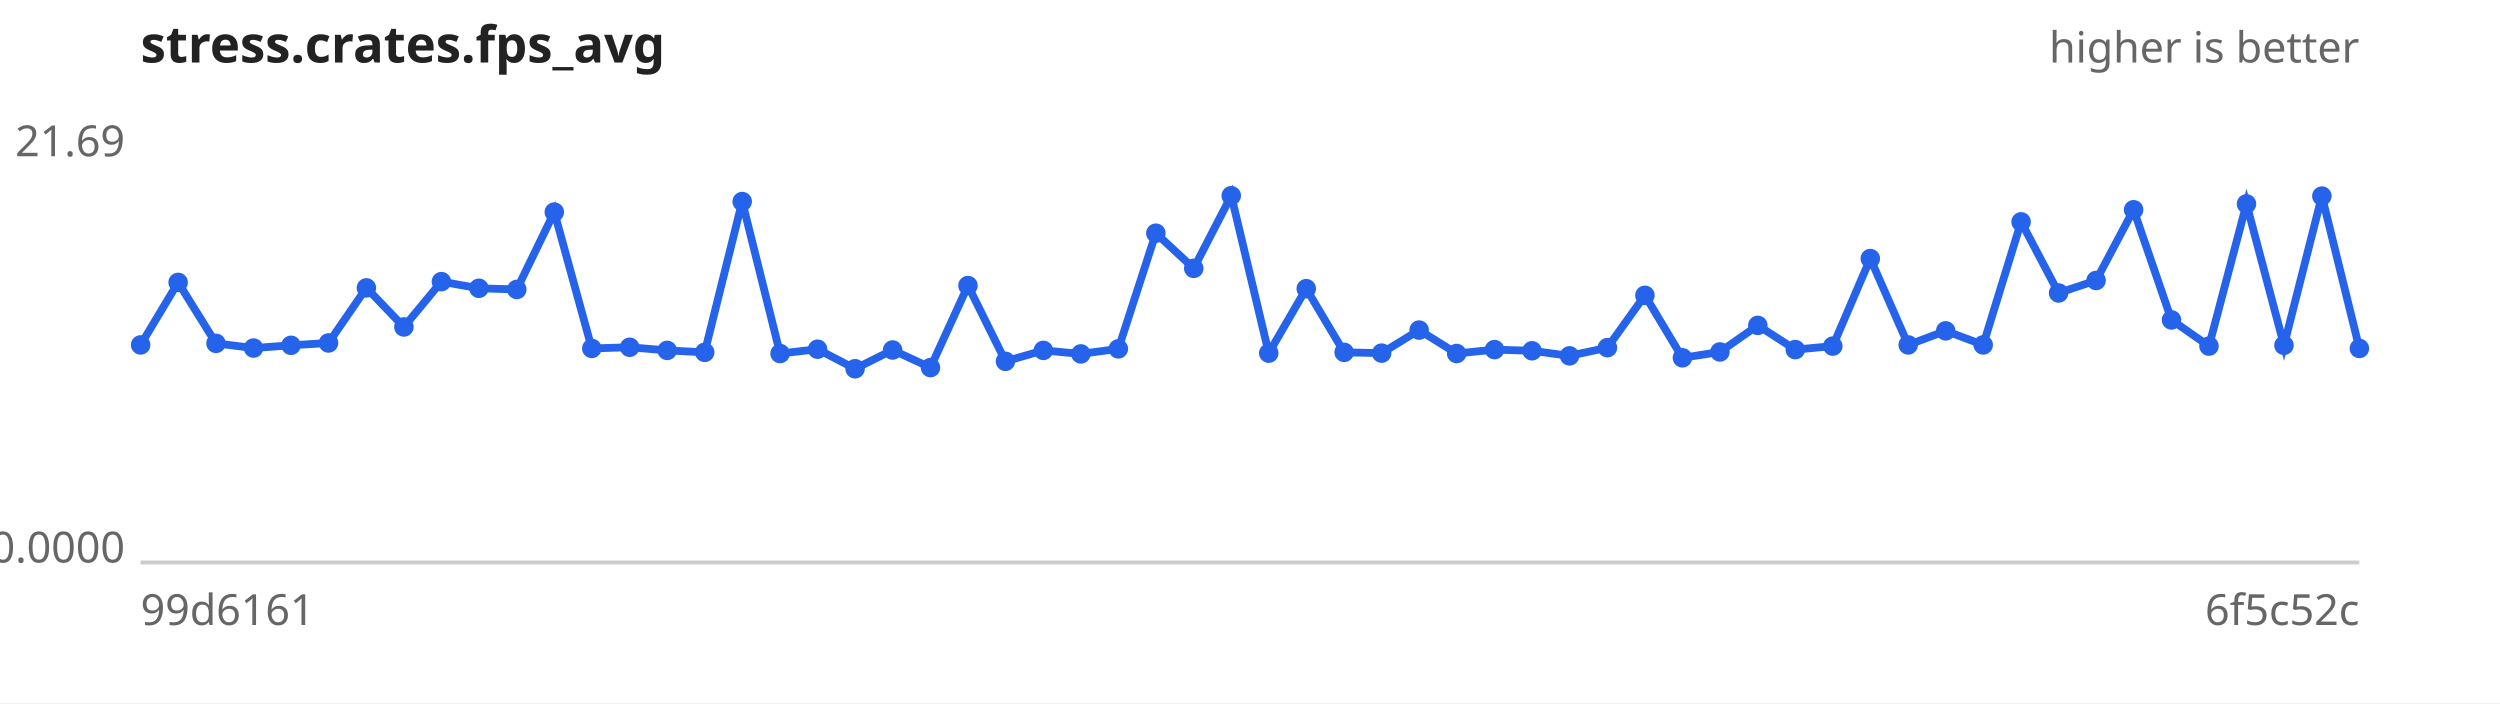
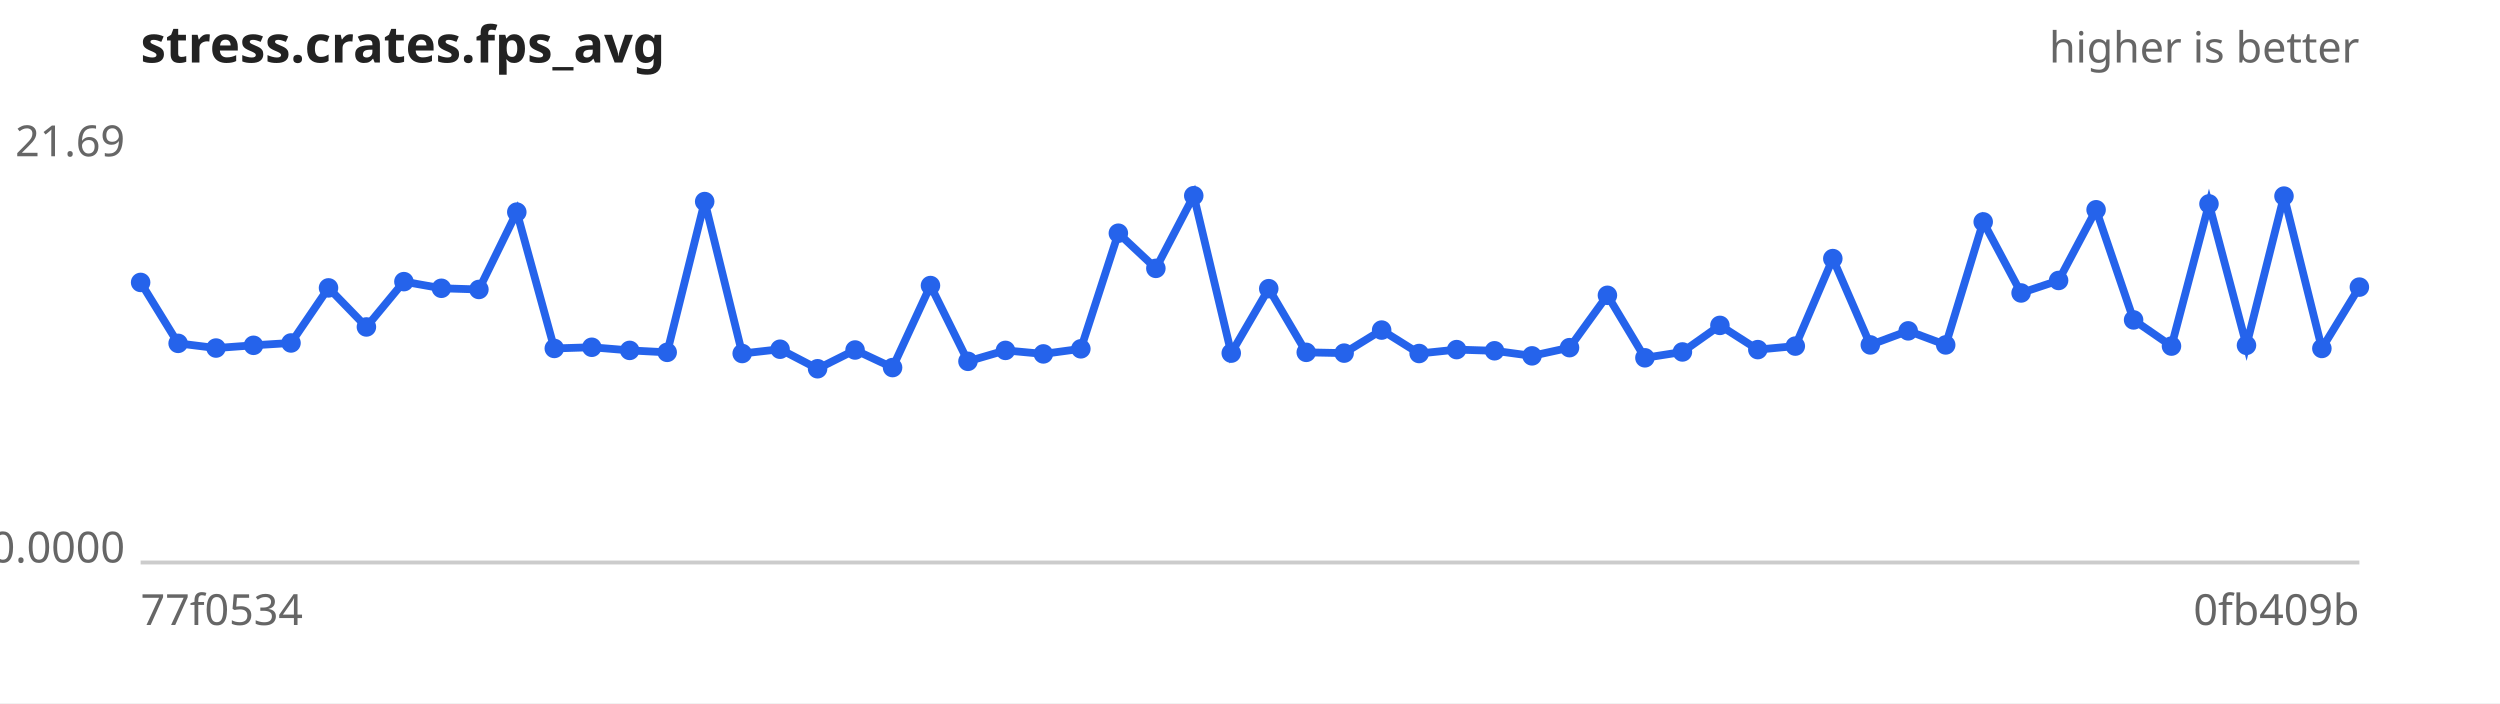
<svg xmlns="http://www.w3.org/2000/svg" width="640" height="180" viewBox="0 0 640 180" font-family="sans-serif" font-size="11">
  <rect width="640" height="180" fill="#ffffff" />
  <text x="36" y="16" font-size="13" font-weight="bold" fill="#222">stress.crates.fps_avg</text>
  <text x="604" y="16" text-anchor="end" fill="#666">higher is better</text>
  <line x1="36" y1="144" x2="604" y2="144" stroke="#ccc" />
  <text x="32" y="40.0" text-anchor="end" fill="#666">21.69</text>
  <text x="32" y="144.0" text-anchor="end" fill="#666">0.0000</text>
-   <text x="36" y="160" fill="#666">99d6161</text>
-   <text x="604" y="160" text-anchor="end" fill="#666">6f5c52c</text>
-   <path d="M36.0,88.3 L45.6,72.3 L55.3,87.9 L64.9,89.1 L74.5,88.4 L84.1,87.8 L93.8,73.7 L103.4,83.7 L113.0,72.1 L122.6,73.8 L132.3,74.1 L141.9,54.3 L151.5,89.2 L161.2,88.9 L170.8,89.7 L180.4,90.2 L190.0,51.6 L199.7,90.5 L209.3,89.4 L218.9,94.4 L228.5,89.6 L238.2,94.1 L247.8,73.1 L257.4,92.5 L267.1,89.7 L276.7,90.6 L286.3,89.3 L295.9,59.7 L305.6,68.7 L315.2,50.1 L324.8,90.4 L334.4,73.9 L344.1,90.2 L353.7,90.4 L363.3,84.5 L372.9,90.5 L382.6,89.5 L392.2,89.8 L401.8,91.1 L411.5,89.0 L421.1,75.6 L430.7,91.6 L440.3,90.1 L450.0,83.3 L459.6,89.5 L469.2,88.6 L478.8,66.2 L488.5,88.3 L498.1,84.7 L507.7,88.3 L517.4,56.8 L527.0,75.0 L536.6,71.8 L546.2,53.7 L555.9,81.9 L565.5,88.6 L575.1,52.2 L584.7,88.4 L594.4,50.2 L604.0,89.2" fill="none" stroke="#2563eb" stroke-width="2" />
+   <text x="36" y="160" fill="#666">77f0534</text>
+   <text x="604" y="160" text-anchor="end" fill="#666">0fb409b</text>
+   <path d="M36.0,72.3 L45.6,87.9 L55.3,89.1 L64.9,88.4 L74.5,87.8 L84.1,73.7 L93.8,83.7 L103.4,72.1 L113.0,73.8 L122.6,74.1 L132.3,54.3 L141.9,89.2 L151.5,88.9 L161.2,89.7 L170.8,90.2 L180.4,51.6 L190.0,90.5 L199.7,89.4 L209.3,94.4 L218.9,89.6 L228.5,94.1 L238.2,73.1 L247.8,92.5 L257.4,89.7 L267.1,90.6 L276.7,89.3 L286.3,59.7 L295.9,68.7 L305.6,50.1 L315.2,90.4 L324.8,73.9 L334.4,90.2 L344.1,90.4 L353.7,84.5 L363.3,90.5 L372.9,89.5 L382.6,89.8 L392.2,91.1 L401.8,89.0 L411.5,75.6 L421.1,91.6 L430.7,90.1 L440.3,83.3 L450.0,89.5 L459.6,88.6 L469.2,66.2 L478.8,88.3 L488.5,84.7 L498.1,88.3 L507.7,56.8 L517.4,75.0 L527.0,71.8 L536.6,53.7 L546.2,81.9 L555.9,88.6 L565.5,52.2 L575.1,88.4 L584.7,50.2 L594.4,89.2 L604.0,73.5" fill="none" stroke="#2563eb" stroke-width="2" />
  <g fill="#2563eb">
-     <circle cx="36.0" cy="88.3" r="2.5" />
-     <circle cx="45.6" cy="72.3" r="2.5" />
-     <circle cx="55.3" cy="87.9" r="2.5" />
-     <circle cx="64.9" cy="89.1" r="2.5" />
-     <circle cx="74.5" cy="88.4" r="2.5" />
-     <circle cx="84.1" cy="87.8" r="2.5" />
-     <circle cx="93.8" cy="73.7" r="2.5" />
-     <circle cx="103.4" cy="83.7" r="2.5" />
-     <circle cx="113.0" cy="72.1" r="2.5" />
-     <circle cx="122.6" cy="73.8" r="2.5" />
-     <circle cx="132.3" cy="74.1" r="2.5" />
-     <circle cx="141.9" cy="54.3" r="2.5" />
-     <circle cx="151.5" cy="89.2" r="2.5" />
-     <circle cx="161.2" cy="88.9" r="2.5" />
-     <circle cx="170.8" cy="89.7" r="2.5" />
-     <circle cx="180.4" cy="90.2" r="2.5" />
-     <circle cx="190.0" cy="51.6" r="2.5" />
-     <circle cx="199.7" cy="90.5" r="2.5" />
-     <circle cx="209.3" cy="89.4" r="2.5" />
-     <circle cx="218.9" cy="94.4" r="2.5" />
-     <circle cx="228.5" cy="89.6" r="2.5" />
-     <circle cx="238.2" cy="94.1" r="2.5" />
-     <circle cx="247.8" cy="73.1" r="2.5" />
-     <circle cx="257.4" cy="92.5" r="2.5" />
-     <circle cx="267.1" cy="89.7" r="2.5" />
-     <circle cx="276.7" cy="90.6" r="2.5" />
-     <circle cx="286.3" cy="89.3" r="2.5" />
-     <circle cx="295.9" cy="59.7" r="2.5" />
-     <circle cx="305.6" cy="68.7" r="2.5" />
-     <circle cx="315.2" cy="50.1" r="2.5" />
-     <circle cx="324.8" cy="90.4" r="2.5" />
-     <circle cx="334.4" cy="73.9" r="2.5" />
-     <circle cx="344.1" cy="90.2" r="2.5" />
-     <circle cx="353.7" cy="90.4" r="2.5" />
-     <circle cx="363.3" cy="84.5" r="2.5" />
-     <circle cx="372.9" cy="90.5" r="2.5" />
-     <circle cx="382.6" cy="89.5" r="2.5" />
-     <circle cx="392.2" cy="89.8" r="2.5" />
-     <circle cx="401.8" cy="91.1" r="2.5" />
-     <circle cx="411.5" cy="89.0" r="2.5" />
-     <circle cx="421.1" cy="75.6" r="2.5" />
-     <circle cx="430.7" cy="91.6" r="2.5" />
-     <circle cx="440.3" cy="90.1" r="2.5" />
-     <circle cx="450.0" cy="83.3" r="2.5" />
-     <circle cx="459.6" cy="89.5" r="2.5" />
-     <circle cx="469.2" cy="88.6" r="2.5" />
-     <circle cx="478.8" cy="66.2" r="2.5" />
-     <circle cx="488.5" cy="88.3" r="2.5" />
-     <circle cx="498.1" cy="84.7" r="2.5" />
-     <circle cx="507.7" cy="88.3" r="2.5" />
-     <circle cx="517.4" cy="56.8" r="2.5" />
-     <circle cx="527.0" cy="75.0" r="2.5" />
-     <circle cx="536.6" cy="71.8" r="2.5" />
-     <circle cx="546.2" cy="53.7" r="2.5" />
-     <circle cx="555.9" cy="81.9" r="2.5" />
-     <circle cx="565.5" cy="88.6" r="2.5" />
-     <circle cx="575.1" cy="52.2" r="2.5" />
-     <circle cx="584.7" cy="88.4" r="2.5" />
-     <circle cx="594.4" cy="50.2" r="2.5" />
-     <circle cx="604.0" cy="89.2" r="2.5" />
+     <circle cx="36.0" cy="72.3" r="2.5" />
+     <circle cx="45.6" cy="87.9" r="2.5" />
+     <circle cx="55.3" cy="89.1" r="2.5" />
+     <circle cx="64.9" cy="88.4" r="2.5" />
+     <circle cx="74.5" cy="87.8" r="2.5" />
+     <circle cx="84.1" cy="73.7" r="2.5" />
+     <circle cx="93.8" cy="83.7" r="2.5" />
+     <circle cx="103.4" cy="72.1" r="2.5" />
+     <circle cx="113.0" cy="73.8" r="2.5" />
+     <circle cx="122.6" cy="74.1" r="2.5" />
+     <circle cx="132.3" cy="54.3" r="2.5" />
+     <circle cx="141.9" cy="89.2" r="2.5" />
+     <circle cx="151.5" cy="88.9" r="2.5" />
+     <circle cx="161.2" cy="89.7" r="2.5" />
+     <circle cx="170.8" cy="90.2" r="2.5" />
+     <circle cx="180.4" cy="51.6" r="2.5" />
+     <circle cx="190.0" cy="90.5" r="2.5" />
+     <circle cx="199.7" cy="89.4" r="2.5" />
+     <circle cx="209.3" cy="94.4" r="2.5" />
+     <circle cx="218.9" cy="89.6" r="2.5" />
+     <circle cx="228.5" cy="94.1" r="2.5" />
+     <circle cx="238.2" cy="73.1" r="2.5" />
+     <circle cx="247.8" cy="92.5" r="2.5" />
+     <circle cx="257.4" cy="89.7" r="2.5" />
+     <circle cx="267.1" cy="90.6" r="2.5" />
+     <circle cx="276.7" cy="89.3" r="2.5" />
+     <circle cx="286.3" cy="59.7" r="2.5" />
+     <circle cx="295.9" cy="68.7" r="2.5" />
+     <circle cx="305.6" cy="50.1" r="2.5" />
+     <circle cx="315.2" cy="90.4" r="2.5" />
+     <circle cx="324.8" cy="73.9" r="2.5" />
+     <circle cx="334.4" cy="90.2" r="2.5" />
+     <circle cx="344.1" cy="90.4" r="2.5" />
+     <circle cx="353.7" cy="84.5" r="2.5" />
+     <circle cx="363.3" cy="90.5" r="2.5" />
+     <circle cx="372.9" cy="89.5" r="2.5" />
+     <circle cx="382.6" cy="89.8" r="2.5" />
+     <circle cx="392.2" cy="91.1" r="2.5" />
+     <circle cx="401.8" cy="89.0" r="2.5" />
+     <circle cx="411.5" cy="75.6" r="2.5" />
+     <circle cx="421.1" cy="91.6" r="2.5" />
+     <circle cx="430.7" cy="90.1" r="2.5" />
+     <circle cx="440.3" cy="83.3" r="2.5" />
+     <circle cx="450.0" cy="89.5" r="2.5" />
+     <circle cx="459.6" cy="88.6" r="2.5" />
+     <circle cx="469.2" cy="66.2" r="2.5" />
+     <circle cx="478.8" cy="88.3" r="2.5" />
+     <circle cx="488.5" cy="84.7" r="2.5" />
+     <circle cx="498.1" cy="88.3" r="2.5" />
+     <circle cx="507.7" cy="56.8" r="2.5" />
+     <circle cx="517.4" cy="75.0" r="2.5" />
+     <circle cx="527.0" cy="71.8" r="2.5" />
+     <circle cx="536.6" cy="53.7" r="2.5" />
+     <circle cx="546.2" cy="81.9" r="2.5" />
+     <circle cx="555.9" cy="88.6" r="2.5" />
+     <circle cx="565.5" cy="52.2" r="2.5" />
+     <circle cx="575.1" cy="88.4" r="2.5" />
+     <circle cx="584.7" cy="50.2" r="2.5" />
+     <circle cx="594.4" cy="89.2" r="2.5" />
+     <circle cx="604.0" cy="73.5" r="2.5" />
  </g>
</svg>
